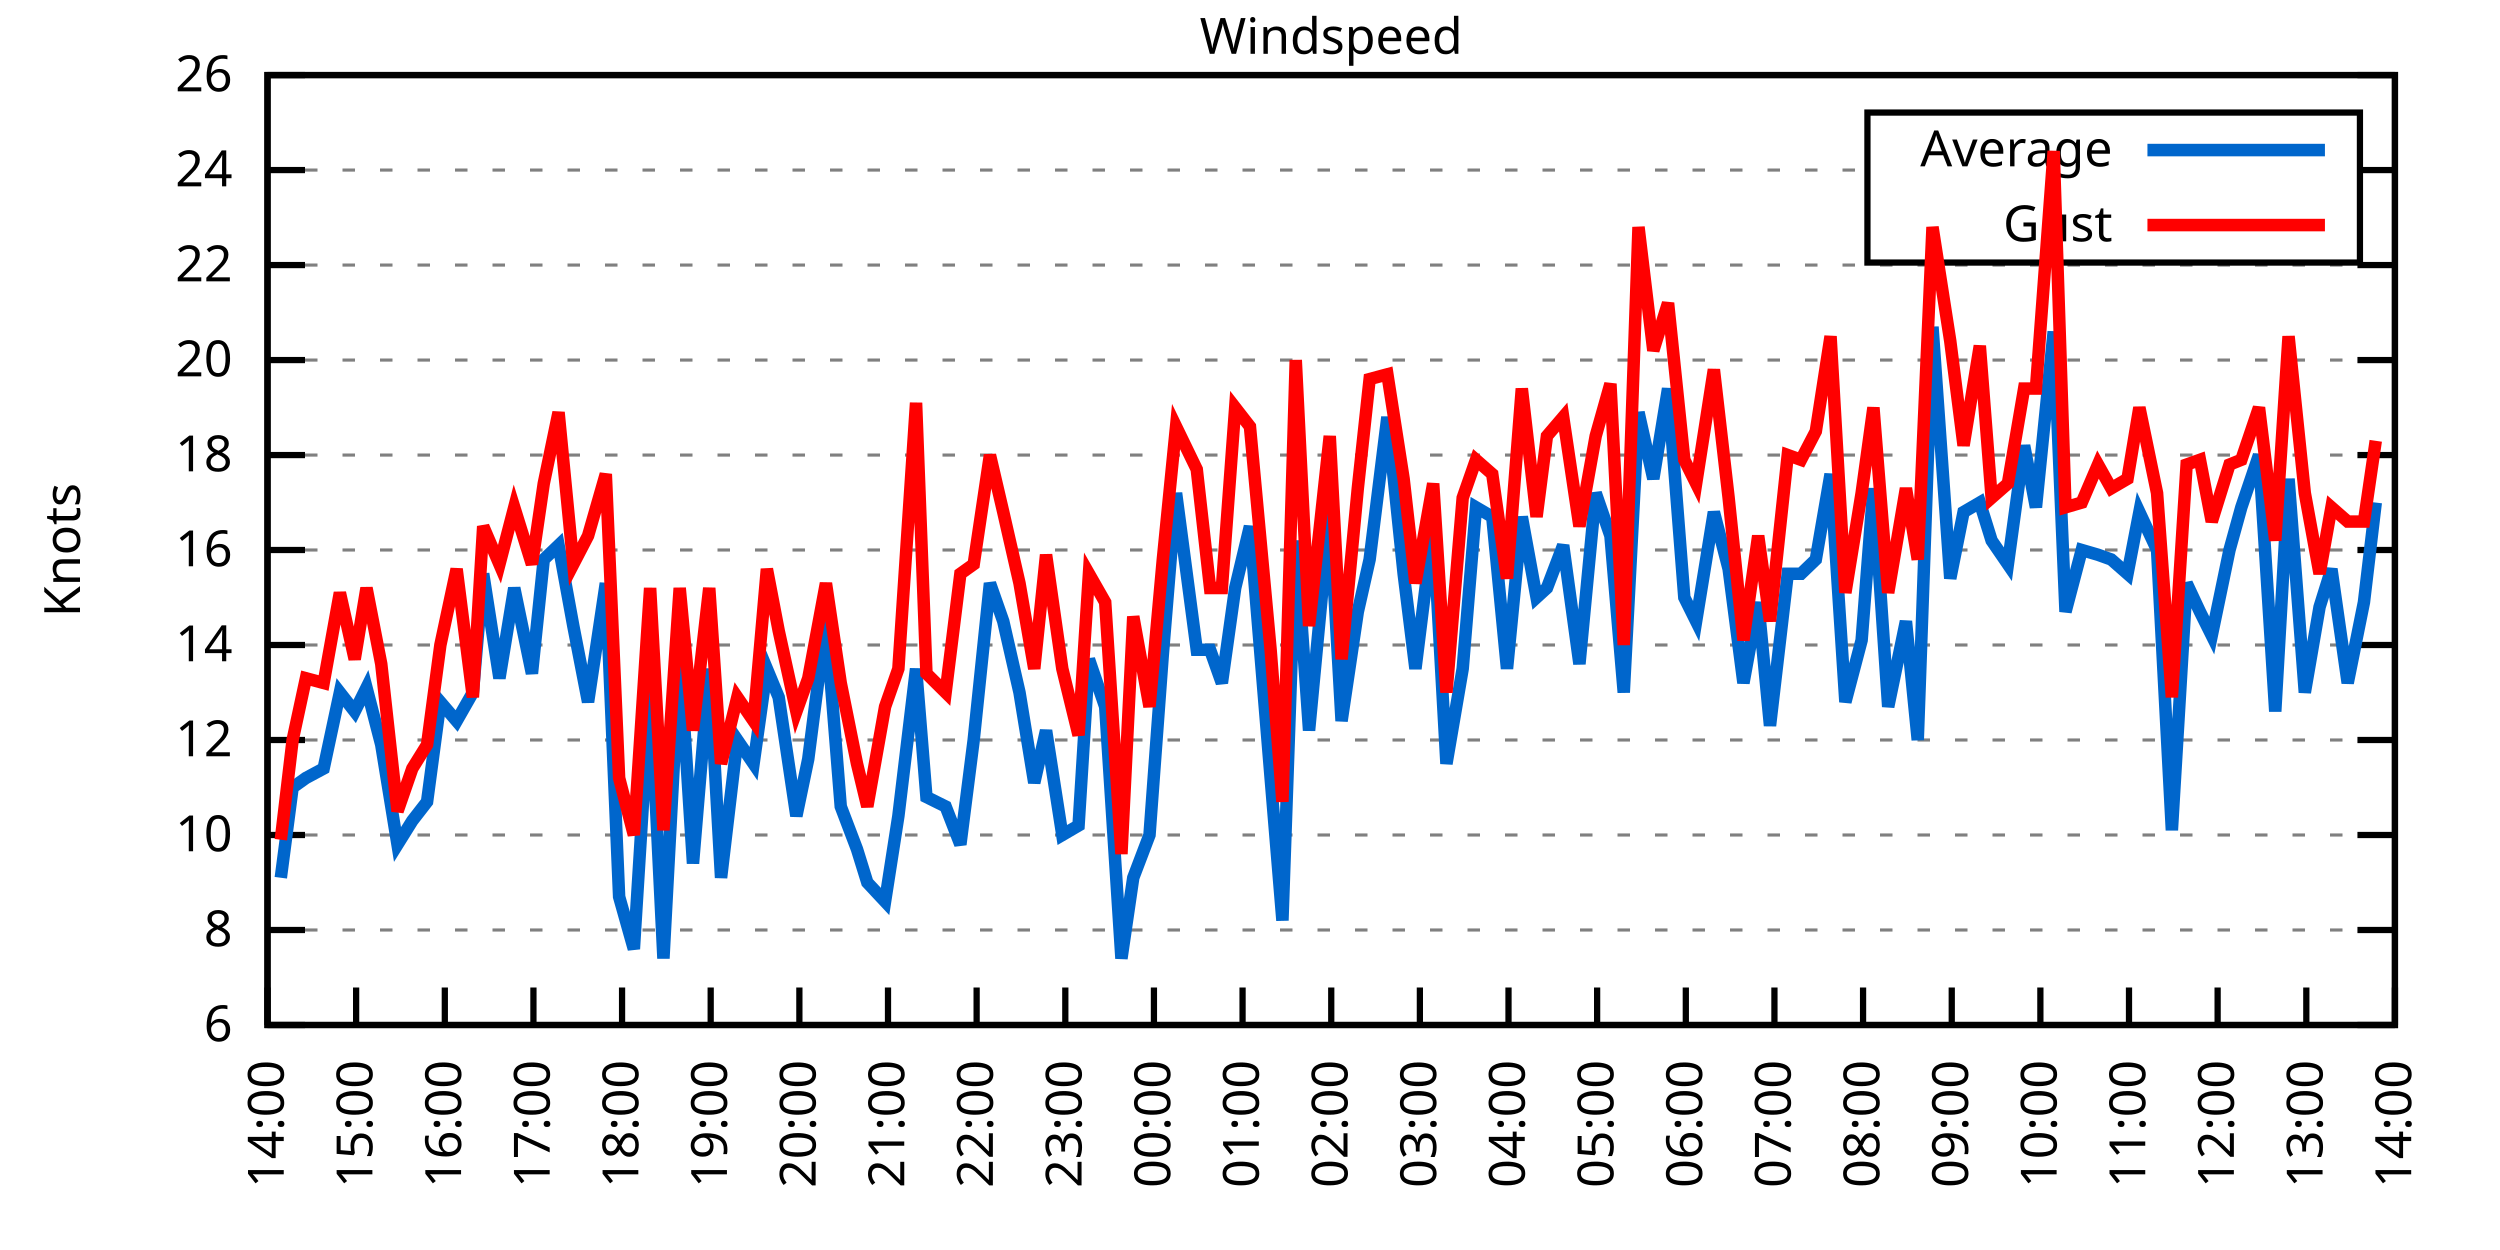
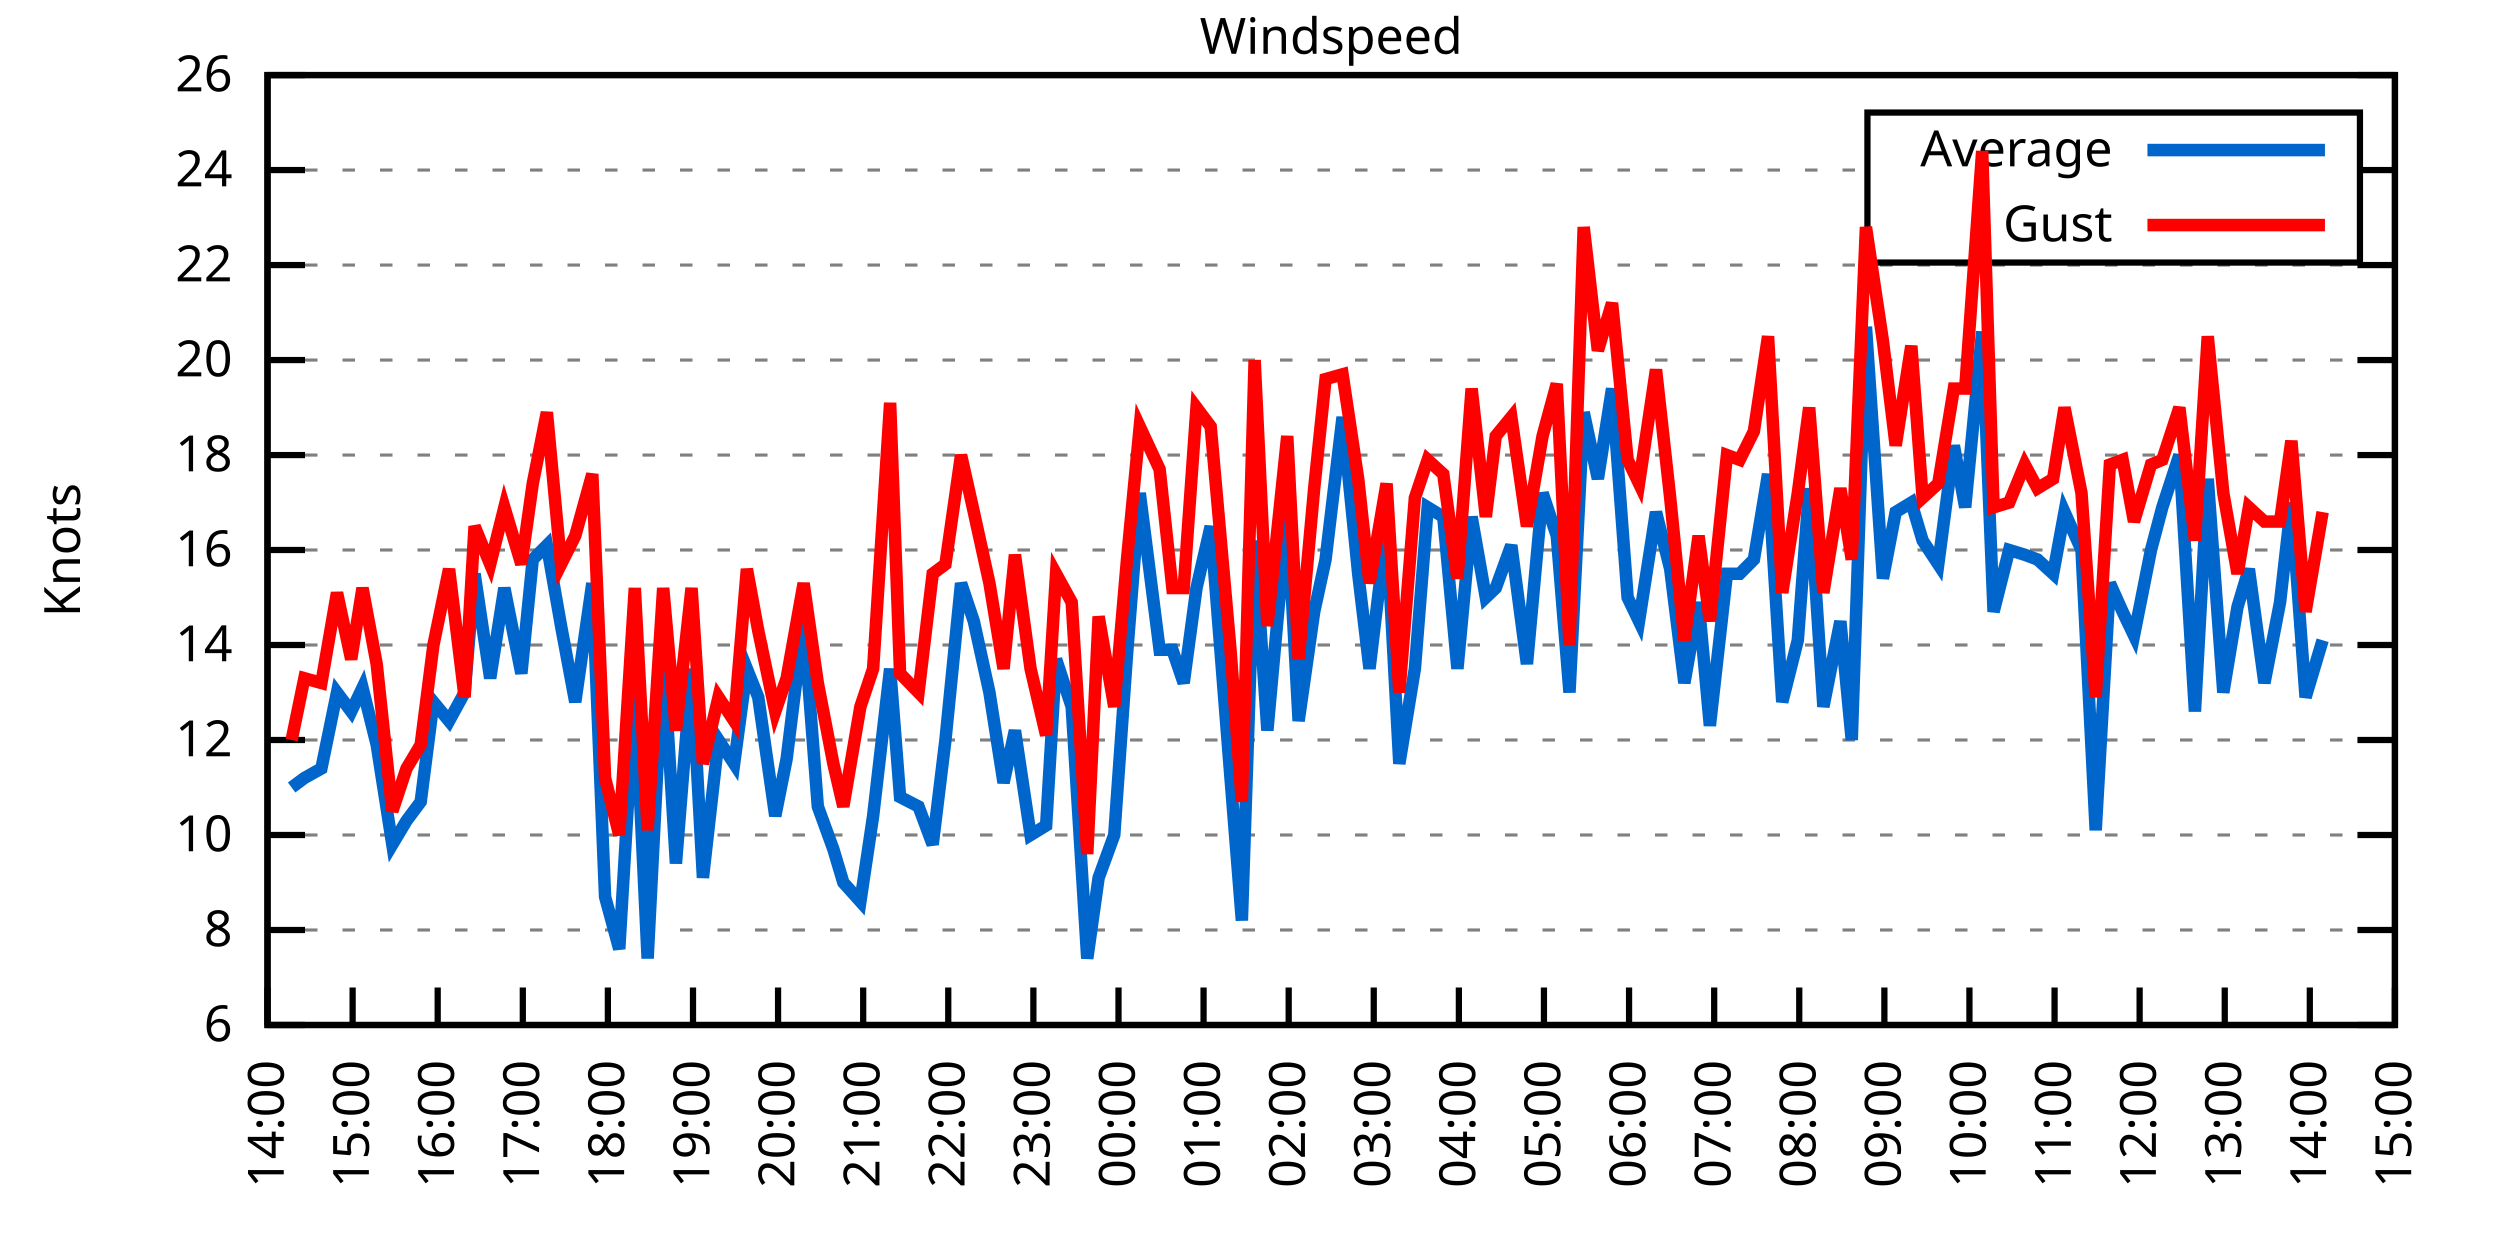
<svg xmlns="http://www.w3.org/2000/svg" xmlns:xlink="http://www.w3.org/1999/xlink" width="400" height="200" viewBox="0 0 400 200">
  <g id="gnuplot_canvas">
    <rect x="0" y="0" width="400" height="200" fill="none" />
    <defs>
      <circle id="gpDot" r="0.5" stroke-width="0.5" stroke="currentColor" />
      <path id="gpPt0" stroke-width="0.333" stroke="currentColor" d="M-1,0 h2 M0,-1 v2" />
      <path id="gpPt1" stroke-width="0.333" stroke="currentColor" d="M-1,-1 L1,1 M1,-1 L-1,1" />
      <path id="gpPt2" stroke-width="0.333" stroke="currentColor" d="M-1,0 L1,0 M0,-1 L0,1 M-1,-1 L1,1 M-1,1 L1,-1" />
      <rect id="gpPt3" stroke-width="0.333" stroke="currentColor" x="-1" y="-1" width="2" height="2" />
      <rect id="gpPt4" stroke-width="0.333" stroke="currentColor" fill="currentColor" x="-1" y="-1" width="2" height="2" />
      <circle id="gpPt5" stroke-width="0.333" stroke="currentColor" cx="0" cy="0" r="1" />
      <use xlink:href="#gpPt5" id="gpPt6" fill="currentColor" stroke="none" />
      <path id="gpPt7" stroke-width="0.333" stroke="currentColor" d="M0,-1.33 L-1.33,0.67 L1.33,0.67 z" />
      <use xlink:href="#gpPt7" id="gpPt8" fill="currentColor" stroke="none" />
      <use xlink:href="#gpPt7" id="gpPt9" stroke="currentColor" transform="rotate(180)" />
      <use xlink:href="#gpPt9" id="gpPt10" fill="currentColor" stroke="none" />
      <use xlink:href="#gpPt3" id="gpPt11" stroke="currentColor" transform="rotate(45)" />
      <use xlink:href="#gpPt11" id="gpPt12" fill="currentColor" stroke="none" />
      <path id="gpPt13" stroke-width="0.333" stroke="currentColor" d="M0,1.330 L1.265,0.411 L0.782,-1.067 L-0.782,-1.076 L-1.265,0.411 z" />
      <use xlink:href="#gpPt13" id="gpPt14" fill="currentColor" stroke="none" />
      <filter id="textbox" filterUnits="objectBoundingBox" x="0" y="0" height="1" width="1">
        <feFlood flood-color="white" flood-opacity="1" result="bgnd" />
        <feComposite in="SourceGraphic" in2="bgnd" operator="atop" />
      </filter>
      <filter id="greybox" filterUnits="objectBoundingBox" x="0" y="0" height="1" width="1">
        <feFlood flood-color="lightgrey" flood-opacity="1" result="grey" />
        <feComposite in="SourceGraphic" in2="grey" operator="atop" />
      </filter>
    </defs>
    <g fill="none" color="white" stroke="currentColor" stroke-width="1.00" stroke-linecap="butt" stroke-linejoin="miter">
</g>
    <g fill="none" color="black" stroke="currentColor" stroke-width="1.00" stroke-linecap="butt" stroke-linejoin="miter">
      <g stroke="none" shape-rendering="crispEdges">
        <polygon fill="rgb(255, 255, 255)" points="42.80,164.00 383.18,164.00 383.18,12.02 42.80,12.02 " />
      </g>
    </g>
    <g fill="none" color="black" stroke="currentColor" stroke-width="1.00" stroke-linecap="butt" stroke-linejoin="miter">
</g>
    <g fill="none" color="black" stroke="black" stroke-width="0.50" stroke-linecap="butt" stroke-linejoin="miter">
</g>
    <g fill="none" color="gray" stroke="currentColor" stroke-width="0.50" stroke-linecap="butt" stroke-linejoin="miter">
      <path stroke="gray" stroke-dasharray="2,4" class="gridline" d="M42.80,164.00 L383.19,164.00  " />
    </g>
    <g fill="none" color="gray" stroke="gray" stroke-width="1.00" stroke-linecap="butt" stroke-linejoin="miter">
</g>
    <g fill="none" color="black" stroke="currentColor" stroke-width="1.00" stroke-linecap="butt" stroke-linejoin="miter">
      <path stroke="black" d="M42.80,164.00 L48.80,164.00 M383.19,164.00 L377.19,164.00  " />
      <g transform="translate(37.20,166.60)" stroke="none" fill="black" font-family="Sans" font-size="8.00" text-anchor="end">
        <text>
          <tspan font-family="Sans"> 6</tspan>
        </text>
      </g>
    </g>
    <g fill="none" color="black" stroke="currentColor" stroke-width="1.00" stroke-linecap="butt" stroke-linejoin="miter">
</g>
    <g fill="none" color="black" stroke="black" stroke-width="0.50" stroke-linecap="butt" stroke-linejoin="miter">
</g>
    <g fill="none" color="gray" stroke="currentColor" stroke-width="0.50" stroke-linecap="butt" stroke-linejoin="miter">
      <path stroke="gray" stroke-dasharray="2,4" class="gridline" d="M42.80,148.80 L383.19,148.80  " />
    </g>
    <g fill="none" color="gray" stroke="gray" stroke-width="1.00" stroke-linecap="butt" stroke-linejoin="miter">
</g>
    <g fill="none" color="black" stroke="currentColor" stroke-width="1.00" stroke-linecap="butt" stroke-linejoin="miter">
      <path stroke="black" d="M42.80,148.80 L48.80,148.80 M383.19,148.80 L377.19,148.80  " />
      <g transform="translate(37.20,151.40)" stroke="none" fill="black" font-family="Sans" font-size="8.00" text-anchor="end">
        <text>
          <tspan font-family="Sans"> 8</tspan>
        </text>
      </g>
    </g>
    <g fill="none" color="black" stroke="currentColor" stroke-width="1.00" stroke-linecap="butt" stroke-linejoin="miter">
</g>
    <g fill="none" color="black" stroke="black" stroke-width="0.50" stroke-linecap="butt" stroke-linejoin="miter">
</g>
    <g fill="none" color="gray" stroke="currentColor" stroke-width="0.50" stroke-linecap="butt" stroke-linejoin="miter">
      <path stroke="gray" stroke-dasharray="2,4" class="gridline" d="M42.80,133.60 L383.19,133.60  " />
    </g>
    <g fill="none" color="gray" stroke="gray" stroke-width="1.00" stroke-linecap="butt" stroke-linejoin="miter">
</g>
    <g fill="none" color="black" stroke="currentColor" stroke-width="1.00" stroke-linecap="butt" stroke-linejoin="miter">
      <path stroke="black" d="M42.80,133.60 L48.80,133.60 M383.19,133.60 L377.19,133.60  " />
      <g transform="translate(37.20,136.20)" stroke="none" fill="black" font-family="Sans" font-size="8.00" text-anchor="end">
        <text>
          <tspan font-family="Sans"> 10</tspan>
        </text>
      </g>
    </g>
    <g fill="none" color="black" stroke="currentColor" stroke-width="1.00" stroke-linecap="butt" stroke-linejoin="miter">
</g>
    <g fill="none" color="black" stroke="black" stroke-width="0.50" stroke-linecap="butt" stroke-linejoin="miter">
</g>
    <g fill="none" color="gray" stroke="currentColor" stroke-width="0.50" stroke-linecap="butt" stroke-linejoin="miter">
      <path stroke="gray" stroke-dasharray="2,4" class="gridline" d="M42.80,118.40 L383.19,118.40  " />
    </g>
    <g fill="none" color="gray" stroke="gray" stroke-width="1.00" stroke-linecap="butt" stroke-linejoin="miter">
</g>
    <g fill="none" color="black" stroke="currentColor" stroke-width="1.00" stroke-linecap="butt" stroke-linejoin="miter">
      <path stroke="black" d="M42.80,118.40 L48.80,118.40 M383.19,118.40 L377.19,118.40  " />
      <g transform="translate(37.20,121.00)" stroke="none" fill="black" font-family="Sans" font-size="8.00" text-anchor="end">
        <text>
          <tspan font-family="Sans"> 12</tspan>
        </text>
      </g>
    </g>
    <g fill="none" color="black" stroke="currentColor" stroke-width="1.00" stroke-linecap="butt" stroke-linejoin="miter">
</g>
    <g fill="none" color="black" stroke="black" stroke-width="0.50" stroke-linecap="butt" stroke-linejoin="miter">
</g>
    <g fill="none" color="gray" stroke="currentColor" stroke-width="0.50" stroke-linecap="butt" stroke-linejoin="miter">
      <path stroke="gray" stroke-dasharray="2,4" class="gridline" d="M42.80,103.20 L383.19,103.20  " />
    </g>
    <g fill="none" color="gray" stroke="gray" stroke-width="1.00" stroke-linecap="butt" stroke-linejoin="miter">
</g>
    <g fill="none" color="black" stroke="currentColor" stroke-width="1.00" stroke-linecap="butt" stroke-linejoin="miter">
      <path stroke="black" d="M42.80,103.20 L48.80,103.20 M383.19,103.20 L377.19,103.20  " />
      <g transform="translate(37.20,105.80)" stroke="none" fill="black" font-family="Sans" font-size="8.00" text-anchor="end">
        <text>
          <tspan font-family="Sans"> 14</tspan>
        </text>
      </g>
    </g>
    <g fill="none" color="black" stroke="currentColor" stroke-width="1.00" stroke-linecap="butt" stroke-linejoin="miter">
</g>
    <g fill="none" color="black" stroke="black" stroke-width="0.50" stroke-linecap="butt" stroke-linejoin="miter">
</g>
    <g fill="none" color="gray" stroke="currentColor" stroke-width="0.50" stroke-linecap="butt" stroke-linejoin="miter">
      <path stroke="gray" stroke-dasharray="2,4" class="gridline" d="M42.80,88.00 L383.19,88.00  " />
    </g>
    <g fill="none" color="gray" stroke="gray" stroke-width="1.00" stroke-linecap="butt" stroke-linejoin="miter">
</g>
    <g fill="none" color="black" stroke="currentColor" stroke-width="1.00" stroke-linecap="butt" stroke-linejoin="miter">
      <path stroke="black" d="M42.80,88.00 L48.80,88.00 M383.19,88.00 L377.19,88.00  " />
      <g transform="translate(37.20,90.60)" stroke="none" fill="black" font-family="Sans" font-size="8.00" text-anchor="end">
        <text>
          <tspan font-family="Sans"> 16</tspan>
        </text>
      </g>
    </g>
    <g fill="none" color="black" stroke="currentColor" stroke-width="1.00" stroke-linecap="butt" stroke-linejoin="miter">
</g>
    <g fill="none" color="black" stroke="black" stroke-width="0.50" stroke-linecap="butt" stroke-linejoin="miter">
</g>
    <g fill="none" color="gray" stroke="currentColor" stroke-width="0.50" stroke-linecap="butt" stroke-linejoin="miter">
      <path stroke="gray" stroke-dasharray="2,4" class="gridline" d="M42.80,72.81 L383.19,72.81  " />
    </g>
    <g fill="none" color="gray" stroke="gray" stroke-width="1.00" stroke-linecap="butt" stroke-linejoin="miter">
</g>
    <g fill="none" color="black" stroke="currentColor" stroke-width="1.00" stroke-linecap="butt" stroke-linejoin="miter">
      <path stroke="black" d="M42.80,72.81 L48.80,72.81 M383.19,72.81 L377.19,72.81  " />
      <g transform="translate(37.20,75.41)" stroke="none" fill="black" font-family="Sans" font-size="8.00" text-anchor="end">
        <text>
          <tspan font-family="Sans"> 18</tspan>
        </text>
      </g>
    </g>
    <g fill="none" color="black" stroke="currentColor" stroke-width="1.00" stroke-linecap="butt" stroke-linejoin="miter">
</g>
    <g fill="none" color="black" stroke="black" stroke-width="0.50" stroke-linecap="butt" stroke-linejoin="miter">
</g>
    <g fill="none" color="gray" stroke="currentColor" stroke-width="0.50" stroke-linecap="butt" stroke-linejoin="miter">
      <path stroke="gray" stroke-dasharray="2,4" class="gridline" d="M42.80,57.61 L383.19,57.61  " />
    </g>
    <g fill="none" color="gray" stroke="gray" stroke-width="1.00" stroke-linecap="butt" stroke-linejoin="miter">
</g>
    <g fill="none" color="black" stroke="currentColor" stroke-width="1.00" stroke-linecap="butt" stroke-linejoin="miter">
      <path stroke="black" d="M42.80,57.61 L48.80,57.61 M383.19,57.61 L377.19,57.61  " />
      <g transform="translate(37.20,60.21)" stroke="none" fill="black" font-family="Sans" font-size="8.00" text-anchor="end">
        <text>
          <tspan font-family="Sans"> 20</tspan>
        </text>
      </g>
    </g>
    <g fill="none" color="black" stroke="currentColor" stroke-width="1.00" stroke-linecap="butt" stroke-linejoin="miter">
</g>
    <g fill="none" color="black" stroke="black" stroke-width="0.50" stroke-linecap="butt" stroke-linejoin="miter">
</g>
    <g fill="none" color="gray" stroke="currentColor" stroke-width="0.50" stroke-linecap="butt" stroke-linejoin="miter">
      <path stroke="gray" stroke-dasharray="2,4" class="gridline" d="M42.80,42.41 L383.19,42.41  " />
    </g>
    <g fill="none" color="gray" stroke="gray" stroke-width="1.00" stroke-linecap="butt" stroke-linejoin="miter">
</g>
    <g fill="none" color="black" stroke="currentColor" stroke-width="1.00" stroke-linecap="butt" stroke-linejoin="miter">
      <path stroke="black" d="M42.80,42.41 L48.80,42.41 M383.19,42.41 L377.19,42.41  " />
      <g transform="translate(37.20,45.01)" stroke="none" fill="black" font-family="Sans" font-size="8.00" text-anchor="end">
        <text>
          <tspan font-family="Sans"> 22</tspan>
        </text>
      </g>
    </g>
    <g fill="none" color="black" stroke="currentColor" stroke-width="1.00" stroke-linecap="butt" stroke-linejoin="miter">
</g>
    <g fill="none" color="black" stroke="black" stroke-width="0.50" stroke-linecap="butt" stroke-linejoin="miter">
</g>
    <g fill="none" color="gray" stroke="currentColor" stroke-width="0.50" stroke-linecap="butt" stroke-linejoin="miter">
      <path stroke="gray" stroke-dasharray="2,4" class="gridline" d="M42.80,27.21 L298.79,27.21 M377.59,27.21 L383.19,27.21  " />
    </g>
    <g fill="none" color="gray" stroke="gray" stroke-width="1.00" stroke-linecap="butt" stroke-linejoin="miter">
</g>
    <g fill="none" color="black" stroke="currentColor" stroke-width="1.00" stroke-linecap="butt" stroke-linejoin="miter">
      <path stroke="black" d="M42.80,27.21 L48.80,27.21 M383.19,27.21 L377.19,27.21  " />
      <g transform="translate(37.20,29.81)" stroke="none" fill="black" font-family="Sans" font-size="8.00" text-anchor="end">
        <text>
          <tspan font-family="Sans"> 24</tspan>
        </text>
      </g>
    </g>
    <g fill="none" color="black" stroke="currentColor" stroke-width="1.00" stroke-linecap="butt" stroke-linejoin="miter">
</g>
    <g fill="none" color="black" stroke="black" stroke-width="0.50" stroke-linecap="butt" stroke-linejoin="miter">
</g>
    <g fill="none" color="gray" stroke="currentColor" stroke-width="0.50" stroke-linecap="butt" stroke-linejoin="miter">
      <path stroke="gray" stroke-dasharray="2,4" class="gridline" d="M42.80,12.01 L383.19,12.01  " />
    </g>
    <g fill="none" color="gray" stroke="gray" stroke-width="1.00" stroke-linecap="butt" stroke-linejoin="miter">
</g>
    <g fill="none" color="black" stroke="currentColor" stroke-width="1.00" stroke-linecap="butt" stroke-linejoin="miter">
      <path stroke="black" d="M42.80,12.01 L48.80,12.01 M383.19,12.01 L377.19,12.01  " />
      <g transform="translate(37.20,14.61)" stroke="none" fill="black" font-family="Sans" font-size="8.00" text-anchor="end">
        <text>
          <tspan font-family="Sans"> 26</tspan>
        </text>
      </g>
    </g>
    <g fill="none" color="black" stroke="currentColor" stroke-width="1.00" stroke-linecap="butt" stroke-linejoin="miter">
      <path stroke="black" d="M42.80,164.00 L42.80,158.00  " />
      <g transform="translate(45.40,169.60) rotate(270.00)" stroke="none" fill="black" font-family="Sans" font-size="8.00" text-anchor="end">
        <text>
          <tspan font-family="Sans">14:00</tspan>
        </text>
      </g>
    </g>
    <g fill="none" color="black" stroke="currentColor" stroke-width="1.00" stroke-linecap="butt" stroke-linejoin="miter">
-       <path stroke="black" d="M56.98,164.00 L56.98,158.00  " />
-       <g transform="translate(59.58,169.60) rotate(270.00)" stroke="none" fill="black" font-family="Sans" font-size="8.00" text-anchor="end">
+       <path stroke="black" d="M56.42,164.00 L56.42,158.00  " />
+       <g transform="translate(59.02,169.60) rotate(270.00)" stroke="none" fill="black" font-family="Sans" font-size="8.00" text-anchor="end">
        <text>
          <tspan font-family="Sans">15:00</tspan>
        </text>
      </g>
    </g>
    <g fill="none" color="black" stroke="currentColor" stroke-width="1.00" stroke-linecap="butt" stroke-linejoin="miter">
-       <path stroke="black" d="M71.17,164.00 L71.17,158.00  " />
-       <g transform="translate(73.77,169.60) rotate(270.00)" stroke="none" fill="black" font-family="Sans" font-size="8.00" text-anchor="end">
+       <path stroke="black" d="M70.03,164.00 L70.03,158.00  " />
+       <g transform="translate(72.63,169.60) rotate(270.00)" stroke="none" fill="black" font-family="Sans" font-size="8.00" text-anchor="end">
        <text>
          <tspan font-family="Sans">16:00</tspan>
        </text>
      </g>
    </g>
    <g fill="none" color="black" stroke="currentColor" stroke-width="1.00" stroke-linecap="butt" stroke-linejoin="miter">
-       <path stroke="black" d="M85.35,164.00 L85.35,158.00  " />
-       <g transform="translate(87.95,169.60) rotate(270.00)" stroke="none" fill="black" font-family="Sans" font-size="8.00" text-anchor="end">
+       <path stroke="black" d="M83.65,164.00 L83.65,158.00  " />
+       <g transform="translate(86.25,169.60) rotate(270.00)" stroke="none" fill="black" font-family="Sans" font-size="8.00" text-anchor="end">
        <text>
          <tspan font-family="Sans">17:00</tspan>
        </text>
      </g>
    </g>
    <g fill="none" color="black" stroke="currentColor" stroke-width="1.00" stroke-linecap="butt" stroke-linejoin="miter">
-       <path stroke="black" d="M99.53,164.00 L99.53,158.00  " />
-       <g transform="translate(102.13,169.60) rotate(270.00)" stroke="none" fill="black" font-family="Sans" font-size="8.00" text-anchor="end">
+       <path stroke="black" d="M97.26,164.00 L97.26,158.00  " />
+       <g transform="translate(99.86,169.60) rotate(270.00)" stroke="none" fill="black" font-family="Sans" font-size="8.00" text-anchor="end">
        <text>
          <tspan font-family="Sans">18:00</tspan>
        </text>
      </g>
    </g>
    <g fill="none" color="black" stroke="currentColor" stroke-width="1.00" stroke-linecap="butt" stroke-linejoin="miter">
-       <path stroke="black" d="M113.71,164.00 L113.71,158.00  " />
-       <g transform="translate(116.31,169.60) rotate(270.00)" stroke="none" fill="black" font-family="Sans" font-size="8.00" text-anchor="end">
+       <path stroke="black" d="M110.88,164.00 L110.88,158.00  " />
+       <g transform="translate(113.48,169.60) rotate(270.00)" stroke="none" fill="black" font-family="Sans" font-size="8.00" text-anchor="end">
        <text>
          <tspan font-family="Sans">19:00</tspan>
        </text>
      </g>
    </g>
    <g fill="none" color="black" stroke="currentColor" stroke-width="1.00" stroke-linecap="butt" stroke-linejoin="miter">
-       <path stroke="black" d="M127.90,164.00 L127.90,158.00  " />
-       <g transform="translate(130.50,169.60) rotate(270.00)" stroke="none" fill="black" font-family="Sans" font-size="8.00" text-anchor="end">
+       <path stroke="black" d="M124.49,164.00 L124.49,158.00  " />
+       <g transform="translate(127.09,169.60) rotate(270.00)" stroke="none" fill="black" font-family="Sans" font-size="8.00" text-anchor="end">
        <text>
          <tspan font-family="Sans">20:00</tspan>
        </text>
      </g>
    </g>
    <g fill="none" color="black" stroke="currentColor" stroke-width="1.00" stroke-linecap="butt" stroke-linejoin="miter">
-       <path stroke="black" d="M142.08,164.00 L142.08,158.00  " />
-       <g transform="translate(144.68,169.60) rotate(270.00)" stroke="none" fill="black" font-family="Sans" font-size="8.00" text-anchor="end">
+       <path stroke="black" d="M138.11,164.00 L138.11,158.00  " />
+       <g transform="translate(140.71,169.60) rotate(270.00)" stroke="none" fill="black" font-family="Sans" font-size="8.00" text-anchor="end">
        <text>
          <tspan font-family="Sans">21:00</tspan>
        </text>
      </g>
    </g>
    <g fill="none" color="black" stroke="currentColor" stroke-width="1.00" stroke-linecap="butt" stroke-linejoin="miter">
-       <path stroke="black" d="M156.26,164.00 L156.26,158.00  " />
-       <g transform="translate(158.86,169.60) rotate(270.00)" stroke="none" fill="black" font-family="Sans" font-size="8.00" text-anchor="end">
+       <path stroke="black" d="M151.72,164.00 L151.72,158.00  " />
+       <g transform="translate(154.32,169.60) rotate(270.00)" stroke="none" fill="black" font-family="Sans" font-size="8.00" text-anchor="end">
        <text>
          <tspan font-family="Sans">22:00</tspan>
        </text>
      </g>
    </g>
    <g fill="none" color="black" stroke="currentColor" stroke-width="1.00" stroke-linecap="butt" stroke-linejoin="miter">
-       <path stroke="black" d="M170.45,164.00 L170.45,158.00  " />
-       <g transform="translate(173.05,169.60) rotate(270.00)" stroke="none" fill="black" font-family="Sans" font-size="8.00" text-anchor="end">
+       <path stroke="black" d="M165.34,164.00 L165.34,158.00  " />
+       <g transform="translate(167.94,169.60) rotate(270.00)" stroke="none" fill="black" font-family="Sans" font-size="8.00" text-anchor="end">
        <text>
          <tspan font-family="Sans">23:00</tspan>
        </text>
      </g>
    </g>
    <g fill="none" color="black" stroke="currentColor" stroke-width="1.00" stroke-linecap="butt" stroke-linejoin="miter">
-       <path stroke="black" d="M184.63,164.00 L184.63,158.00  " />
-       <g transform="translate(187.23,169.60) rotate(270.00)" stroke="none" fill="black" font-family="Sans" font-size="8.00" text-anchor="end">
+       <path stroke="black" d="M178.96,164.00 L178.96,158.00  " />
+       <g transform="translate(181.56,169.60) rotate(270.00)" stroke="none" fill="black" font-family="Sans" font-size="8.00" text-anchor="end">
        <text>
          <tspan font-family="Sans">00:00</tspan>
        </text>
      </g>
    </g>
    <g fill="none" color="black" stroke="currentColor" stroke-width="1.00" stroke-linecap="butt" stroke-linejoin="miter">
-       <path stroke="black" d="M198.81,164.00 L198.81,158.00  " />
-       <g transform="translate(201.41,169.60) rotate(270.00)" stroke="none" fill="black" font-family="Sans" font-size="8.00" text-anchor="end">
+       <path stroke="black" d="M192.57,164.00 L192.57,158.00  " />
+       <g transform="translate(195.17,169.60) rotate(270.00)" stroke="none" fill="black" font-family="Sans" font-size="8.00" text-anchor="end">
        <text>
          <tspan font-family="Sans">01:00</tspan>
        </text>
      </g>
    </g>
    <g fill="none" color="black" stroke="currentColor" stroke-width="1.00" stroke-linecap="butt" stroke-linejoin="miter">
-       <path stroke="black" d="M213.00,164.00 L213.00,158.00  " />
-       <g transform="translate(215.60,169.60) rotate(270.00)" stroke="none" fill="black" font-family="Sans" font-size="8.00" text-anchor="end">
+       <path stroke="black" d="M206.19,164.00 L206.19,158.00  " />
+       <g transform="translate(208.79,169.60) rotate(270.00)" stroke="none" fill="black" font-family="Sans" font-size="8.00" text-anchor="end">
        <text>
          <tspan font-family="Sans">02:00</tspan>
        </text>
      </g>
    </g>
    <g fill="none" color="black" stroke="currentColor" stroke-width="1.00" stroke-linecap="butt" stroke-linejoin="miter">
-       <path stroke="black" d="M227.18,164.00 L227.18,158.00  " />
-       <g transform="translate(229.78,169.60) rotate(270.00)" stroke="none" fill="black" font-family="Sans" font-size="8.00" text-anchor="end">
+       <path stroke="black" d="M219.80,164.00 L219.80,158.00  " />
+       <g transform="translate(222.40,169.60) rotate(270.00)" stroke="none" fill="black" font-family="Sans" font-size="8.00" text-anchor="end">
        <text>
          <tspan font-family="Sans">03:00</tspan>
        </text>
      </g>
    </g>
    <g fill="none" color="black" stroke="currentColor" stroke-width="1.00" stroke-linecap="butt" stroke-linejoin="miter">
-       <path stroke="black" d="M241.36,164.00 L241.36,158.00  " />
-       <g transform="translate(243.96,169.60) rotate(270.00)" stroke="none" fill="black" font-family="Sans" font-size="8.00" text-anchor="end">
+       <path stroke="black" d="M233.42,164.00 L233.42,158.00  " />
+       <g transform="translate(236.02,169.60) rotate(270.00)" stroke="none" fill="black" font-family="Sans" font-size="8.00" text-anchor="end">
        <text>
          <tspan font-family="Sans">04:00</tspan>
        </text>
      </g>
    </g>
    <g fill="none" color="black" stroke="currentColor" stroke-width="1.00" stroke-linecap="butt" stroke-linejoin="miter">
-       <path stroke="black" d="M255.54,164.00 L255.54,158.00  " />
-       <g transform="translate(258.14,169.60) rotate(270.00)" stroke="none" fill="black" font-family="Sans" font-size="8.00" text-anchor="end">
+       <path stroke="black" d="M247.03,164.00 L247.03,158.00  " />
+       <g transform="translate(249.63,169.60) rotate(270.00)" stroke="none" fill="black" font-family="Sans" font-size="8.00" text-anchor="end">
        <text>
          <tspan font-family="Sans">05:00</tspan>
        </text>
      </g>
    </g>
    <g fill="none" color="black" stroke="currentColor" stroke-width="1.00" stroke-linecap="butt" stroke-linejoin="miter">
-       <path stroke="black" d="M269.73,164.00 L269.73,158.00  " />
-       <g transform="translate(272.33,169.60) rotate(270.00)" stroke="none" fill="black" font-family="Sans" font-size="8.00" text-anchor="end">
+       <path stroke="black" d="M260.65,164.00 L260.65,158.00  " />
+       <g transform="translate(263.25,169.60) rotate(270.00)" stroke="none" fill="black" font-family="Sans" font-size="8.00" text-anchor="end">
        <text>
          <tspan font-family="Sans">06:00</tspan>
        </text>
      </g>
    </g>
    <g fill="none" color="black" stroke="currentColor" stroke-width="1.00" stroke-linecap="butt" stroke-linejoin="miter">
-       <path stroke="black" d="M283.91,164.00 L283.91,158.00  " />
-       <g transform="translate(286.51,169.60) rotate(270.00)" stroke="none" fill="black" font-family="Sans" font-size="8.00" text-anchor="end">
+       <path stroke="black" d="M274.27,164.00 L274.27,158.00  " />
+       <g transform="translate(276.87,169.60) rotate(270.00)" stroke="none" fill="black" font-family="Sans" font-size="8.00" text-anchor="end">
        <text>
          <tspan font-family="Sans">07:00</tspan>
        </text>
      </g>
    </g>
    <g fill="none" color="black" stroke="currentColor" stroke-width="1.00" stroke-linecap="butt" stroke-linejoin="miter">
-       <path stroke="black" d="M298.09,164.00 L298.09,158.00  " />
-       <g transform="translate(300.69,169.60) rotate(270.00)" stroke="none" fill="black" font-family="Sans" font-size="8.00" text-anchor="end">
+       <path stroke="black" d="M287.88,164.00 L287.88,158.00  " />
+       <g transform="translate(290.48,169.60) rotate(270.00)" stroke="none" fill="black" font-family="Sans" font-size="8.00" text-anchor="end">
        <text>
          <tspan font-family="Sans">08:00</tspan>
        </text>
      </g>
    </g>
    <g fill="none" color="black" stroke="currentColor" stroke-width="1.00" stroke-linecap="butt" stroke-linejoin="miter">
-       <path stroke="black" d="M312.28,164.00 L312.28,158.00  " />
-       <g transform="translate(314.88,169.60) rotate(270.00)" stroke="none" fill="black" font-family="Sans" font-size="8.00" text-anchor="end">
+       <path stroke="black" d="M301.50,164.00 L301.50,158.00  " />
+       <g transform="translate(304.10,169.60) rotate(270.00)" stroke="none" fill="black" font-family="Sans" font-size="8.00" text-anchor="end">
        <text>
          <tspan font-family="Sans">09:00</tspan>
        </text>
      </g>
    </g>
    <g fill="none" color="black" stroke="currentColor" stroke-width="1.00" stroke-linecap="butt" stroke-linejoin="miter">
-       <path stroke="black" d="M326.46,164.00 L326.46,158.00  " />
-       <g transform="translate(329.06,169.60) rotate(270.00)" stroke="none" fill="black" font-family="Sans" font-size="8.00" text-anchor="end">
+       <path stroke="black" d="M315.11,164.00 L315.11,158.00  " />
+       <g transform="translate(317.71,169.60) rotate(270.00)" stroke="none" fill="black" font-family="Sans" font-size="8.00" text-anchor="end">
        <text>
          <tspan font-family="Sans">10:00</tspan>
        </text>
      </g>
    </g>
    <g fill="none" color="black" stroke="currentColor" stroke-width="1.00" stroke-linecap="butt" stroke-linejoin="miter">
-       <path stroke="black" d="M340.64,164.00 L340.64,158.00  " />
-       <g transform="translate(343.24,169.60) rotate(270.00)" stroke="none" fill="black" font-family="Sans" font-size="8.00" text-anchor="end">
+       <path stroke="black" d="M328.73,164.00 L328.73,158.00  " />
+       <g transform="translate(331.33,169.60) rotate(270.00)" stroke="none" fill="black" font-family="Sans" font-size="8.00" text-anchor="end">
        <text>
          <tspan font-family="Sans">11:00</tspan>
        </text>
      </g>
    </g>
    <g fill="none" color="black" stroke="currentColor" stroke-width="1.00" stroke-linecap="butt" stroke-linejoin="miter">
-       <path stroke="black" d="M354.82,164.00 L354.82,158.00  " />
-       <g transform="translate(357.42,169.60) rotate(270.00)" stroke="none" fill="black" font-family="Sans" font-size="8.00" text-anchor="end">
+       <path stroke="black" d="M342.34,164.00 L342.34,158.00  " />
+       <g transform="translate(344.94,169.60) rotate(270.00)" stroke="none" fill="black" font-family="Sans" font-size="8.00" text-anchor="end">
        <text>
          <tspan font-family="Sans">12:00</tspan>
        </text>
      </g>
    </g>
    <g fill="none" color="black" stroke="currentColor" stroke-width="1.00" stroke-linecap="butt" stroke-linejoin="miter">
-       <path stroke="black" d="M369.01,164.00 L369.01,158.00  " />
-       <g transform="translate(371.61,169.60) rotate(270.00)" stroke="none" fill="black" font-family="Sans" font-size="8.00" text-anchor="end">
+       <path stroke="black" d="M355.96,164.00 L355.96,158.00  " />
+       <g transform="translate(358.56,169.60) rotate(270.00)" stroke="none" fill="black" font-family="Sans" font-size="8.00" text-anchor="end">
        <text>
          <tspan font-family="Sans">13:00</tspan>
+         </text>
+       </g>
+     </g>
+     <g fill="none" color="black" stroke="currentColor" stroke-width="1.00" stroke-linecap="butt" stroke-linejoin="miter">
+       <path stroke="black" d="M369.57,164.00 L369.57,158.00  " />
+       <g transform="translate(372.17,169.60) rotate(270.00)" stroke="none" fill="black" font-family="Sans" font-size="8.00" text-anchor="end">
+         <text>
+           <tspan font-family="Sans">14:00</tspan>
        </text>
      </g>
    </g>
    <g fill="none" color="black" stroke="currentColor" stroke-width="1.00" stroke-linecap="butt" stroke-linejoin="miter">
      <path stroke="black" d="M383.19,164.00 L383.19,158.00  " />
      <g transform="translate(385.79,169.60) rotate(270.00)" stroke="none" fill="black" font-family="Sans" font-size="8.00" text-anchor="end">
        <text>
-           <tspan font-family="Sans">14:00</tspan>
+           <tspan font-family="Sans">15:00</tspan>
        </text>
      </g>
    </g>
    <g fill="none" color="black" stroke="currentColor" stroke-width="1.00" stroke-linecap="butt" stroke-linejoin="miter">
</g>
    <g fill="none" color="black" stroke="currentColor" stroke-width="1.00" stroke-linecap="butt" stroke-linejoin="miter">
      <path stroke="black" d="M42.80,12.01 L42.80,164.00 L383.19,164.00 L383.19,12.01 L42.80,12.01 Z  " />
    </g>
    <g fill="none" color="black" stroke="currentColor" stroke-width="1.00" stroke-linecap="butt" stroke-linejoin="miter">
</g>
    <g fill="none" color="black" stroke="currentColor" stroke-width="1.00" stroke-linecap="butt" stroke-linejoin="miter">
      <path stroke="black" d="M298.79,42.01 L298.79,18.01 L377.59,18.01 L377.59,42.01 L298.79,42.01 Z  " />
    </g>
    <g id="Windspeed_plot_1">
      <g fill="none" color="white" stroke="black" stroke-width="2.00" stroke-linecap="butt" stroke-linejoin="miter">
</g>
      <g fill="none" color="black" stroke="currentColor" stroke-width="2.00" stroke-linecap="butt" stroke-linejoin="miter">
        <g transform="translate(337.99,26.61)" stroke="none" fill="black" font-family="Sans" font-size="8.00" text-anchor="end">
          <text>
            <tspan font-family="Sans">Average</tspan>
          </text>
        </g>
      </g>
      <g fill="none" color="black" stroke="currentColor" stroke-width="2.00" stroke-linecap="butt" stroke-linejoin="miter">
-         <path stroke="rgb(  0, 102, 204)" d="M343.59,24.01 L371.99,24.01 M44.93,140.44 L46.82,126.00 L48.95,124.48 L51.78,122.96 L54.38,110.80 L56.75,113.84   L58.64,110.04 L61.00,119.16 L63.60,135.12 L65.97,131.32 L68.33,128.28 L70.46,112.32 L73.06,115.36 L75.66,110.80   L77.31,91.80 L79.91,108.52 L82.28,94.08 L85.11,107.76 L87.00,89.52 L89.37,87.25 L91.73,100.16 L94.09,112.32   L96.93,93.32 L99.06,143.48 L101.42,151.84 L104.02,110.04 L106.15,153.36 L108.75,104.72 L110.88,138.16 L113.48,107.00   L115.37,140.44 L117.97,118.40 L120.57,122.20 L122.70,107.00 L124.59,111.56 L127.42,130.56 L129.32,121.44 L132.15,99.40   L134.52,129.04 L137.12,135.88 L138.77,141.20 L141.61,144.24 L143.74,130.56 L146.57,107.00 L148.23,127.52 L151.30,129.04   L153.66,135.12 L155.79,118.40 L158.39,93.32 L160.52,99.40 L163.12,110.80 L165.48,125.24 L167.37,116.88 L169.97,133.60   L172.57,132.08 L174.23,105.48 L176.83,113.08 L179.43,153.36 L181.32,140.44 L183.92,133.60 L186.05,104.72 L188.17,78.89   L191.48,103.96 L193.61,103.96 L195.50,109.28 L197.63,94.08 L199.99,84.21 L203.30,124.48 L205.19,147.28 L207.32,86.49   L209.45,116.88 L212.76,81.93 L214.65,115.36 L217.25,97.88 L219.14,89.52 L221.98,66.73 L224.58,91.80 L226.47,107.00   L229.31,84.21 L231.43,122.20 L234.03,107.00 L236.16,81.17 L238.76,82.69 L241.12,107.00 L243.49,82.69 L245.85,95.60   L247.51,94.08 L250.11,87.25 L252.71,106.24 L255.31,78.89 L257.67,85.73 L259.80,110.80 L262.16,65.97 L264.53,76.61   L266.89,62.17 L269.49,95.60 L271.38,99.40 L274.22,81.93 L276.58,91.04 L278.95,109.28 L281.31,96.36 L283.20,116.12   L286.04,91.80 L288.16,91.80 L290.53,89.52 L292.89,75.85 L295.26,112.32 L297.86,102.44 L299.75,78.13 L302.11,113.08   L304.95,99.40 L306.84,118.40 L309.20,52.29 L312.04,92.56 L314.17,81.93 L316.77,80.41 L318.66,86.49 L321.26,90.28   L323.86,71.29 L325.75,81.17 L328.59,53.05 L330.48,97.88 L333.08,88.00 L335.68,88.76 L337.80,89.52 L340.40,91.80   L342.30,81.93 L345.13,88.00 L347.50,132.84 L349.86,93.32 L351.99,97.88 L353.88,101.68 L356.72,88.00 L358.61,81.17   L361.44,72.81 L364.04,113.84 L366.17,76.61 L368.77,110.80 L371.13,97.12 L373.03,91.04 L375.63,109.28 L378.23,96.36   L380.12,80.41  " />
+         <path stroke="rgb(  0, 102, 204)" d="M343.59,24.01 L371.99,24.01 M46.66,126.00 L48.70,124.48 L51.42,122.96 L53.92,110.80 L56.19,113.84 L58.00,110.04   L60.27,119.16 L62.77,135.12 L65.04,131.32 L67.31,128.28 L69.35,112.32 L71.85,115.36 L74.34,110.80 L75.93,91.80   L78.43,108.52 L80.70,94.08 L83.42,107.76 L85.24,89.52 L87.50,87.25 L89.77,100.16 L92.04,112.32 L94.77,93.32   L96.81,143.48 L99.08,151.84 L101.57,110.04 L103.62,153.36 L106.11,104.72 L108.15,138.16 L110.65,107.00 L112.47,140.44   L114.96,118.40 L117.46,122.20 L119.50,107.00 L121.32,111.56 L124.04,130.56 L125.86,121.44 L128.58,99.40 L130.85,129.04   L133.34,135.88 L134.93,141.20 L137.66,144.24 L139.70,130.56 L142.42,107.00 L144.01,127.52 L146.96,129.04 L149.23,135.12   L151.27,118.40 L153.77,93.32 L155.81,99.40 L158.31,110.80 L160.57,125.24 L162.39,116.88 L164.89,133.60 L167.38,132.08   L168.97,105.48 L171.47,113.08 L173.96,153.36 L175.78,140.44 L178.28,133.60 L180.32,104.72 L182.36,78.89 L185.54,103.96   L187.58,103.96 L189.39,109.28 L191.44,94.08 L193.71,84.21 L196.88,124.48 L198.70,147.28 L200.74,86.49 L202.78,116.88   L205.96,81.93 L207.78,115.36 L210.27,97.88 L212.09,89.52 L214.81,66.73 L217.31,91.80 L219.12,107.00 L221.85,84.21   L223.89,122.20 L226.38,107.00 L228.43,81.17 L230.92,82.69 L233.19,107.00 L235.46,82.69 L237.73,95.60 L239.32,94.08   L241.81,87.25 L244.31,106.24 L246.81,78.89 L249.08,85.73 L251.12,110.80 L253.39,65.97 L255.66,76.61 L257.93,62.17   L260.42,95.60 L262.24,99.40 L264.96,81.93 L267.23,91.04 L269.50,109.28 L271.77,96.36 L273.58,116.12 L276.31,91.80   L278.35,91.80 L280.62,89.52 L282.89,75.85 L285.16,112.32 L287.65,102.44 L289.47,78.13 L291.74,113.08 L294.46,99.40   L296.28,118.40 L298.55,52.29 L301.27,92.56 L303.31,81.93 L305.81,80.41 L307.62,86.49 L310.12,90.28 L312.62,71.29   L314.43,81.17 L317.15,53.05 L318.97,97.88 L321.47,88.00 L323.96,88.76 L326.00,89.52 L328.50,91.80 L330.32,81.93   L333.04,88.00 L335.31,132.84 L337.58,93.32 L339.62,97.88 L341.44,101.68 L344.16,88.00 L345.97,81.17 L348.70,72.81   L351.19,113.84 L353.24,76.61 L355.73,110.80 L358.00,97.12 L359.82,91.04 L362.31,109.28 L364.81,96.36 L366.62,80.41   L368.89,111.56 L371.62,102.44  " />
      </g>
    </g>
    <g id="Windspeed_plot_2">
      <g fill="none" color="black" stroke="currentColor" stroke-width="2.00" stroke-linecap="butt" stroke-linejoin="miter">
        <g transform="translate(337.99,38.61)" stroke="none" fill="black" font-family="Sans" font-size="8.00" text-anchor="end">
          <text>
            <tspan font-family="Sans">Gust</tspan>
          </text>
        </g>
      </g>
      <g fill="none" color="black" stroke="currentColor" stroke-width="2.00" stroke-linecap="butt" stroke-linejoin="miter">
-         <path stroke="rgb(255,   0,   0)" d="M343.59,36.01 L371.99,36.01 M44.93,134.36 L46.82,118.40 L48.95,108.52 L51.78,109.28 L54.38,94.84 L56.75,105.48   L58.64,94.08 L61.00,106.24 L63.60,129.80 L65.97,122.96 L68.33,119.16 L70.46,103.20 L73.06,91.04 L75.66,111.56   L77.31,84.21 L79.91,90.28 L82.28,81.17 L85.11,90.28 L87.00,77.37 L89.37,65.97 L91.73,90.28 L94.09,85.73   L96.93,75.85 L99.06,124.48 L101.42,133.60 L104.02,94.08 L106.15,132.84 L108.75,94.08 L110.88,116.88 L113.48,94.08   L115.37,122.20 L117.97,111.56 L120.57,115.36 L122.70,91.04 L124.59,100.92 L127.42,113.84 L129.32,108.52 L132.15,93.32   L134.52,109.28 L137.12,122.20 L138.77,129.04 L141.61,113.08 L143.74,107.00 L146.57,64.45 L148.23,107.76 L151.30,110.80   L153.66,91.80 L155.79,90.28 L158.39,72.81 L160.52,81.93 L163.12,93.32 L165.48,107.00 L167.37,88.76 L169.97,107.00   L172.57,117.64 L174.23,91.80 L176.83,96.36 L179.43,136.64 L181.32,98.64 L183.92,113.08 L186.05,89.52 L188.17,68.25   L191.48,75.09 L193.61,94.08 L195.50,94.08 L197.63,65.21 L199.99,68.25 L203.30,103.96 L205.19,128.28 L207.32,57.61   L209.45,100.16 L212.76,69.77 L214.65,105.48 L217.25,78.13 L219.14,60.65 L221.98,59.89 L224.58,76.61 L226.47,93.32   L229.31,77.37 L231.43,110.80 L234.03,79.65 L236.16,73.57 L238.76,75.85 L241.12,92.56 L243.49,62.17 L245.85,82.69   L247.51,69.77 L250.11,66.73 L252.71,84.21 L255.31,69.77 L257.67,61.41 L259.80,103.20 L262.16,36.33 L264.53,56.09   L266.89,48.49 L269.49,73.57 L271.38,77.37 L274.22,59.13 L276.58,79.65 L278.95,102.44 L281.31,85.73 L283.20,99.40   L286.04,72.81 L288.16,73.57 L290.53,69.01 L292.89,53.81 L295.26,94.84 L297.86,78.89 L299.75,65.21 L302.11,94.84   L304.95,78.13 L306.84,89.52 L309.20,36.33 L312.04,54.57 L314.17,71.29 L316.77,55.33 L318.66,79.65 L321.26,77.37   L323.86,62.17 L325.75,62.17 L328.59,24.17 L330.48,81.17 L333.08,80.41 L335.68,74.33 L337.80,78.13 L340.40,76.61   L342.30,65.21 L345.13,78.89 L347.50,111.56 L349.86,74.33 L351.99,73.57 L353.88,83.45 L356.72,74.33 L358.61,73.57   L361.44,65.21 L364.04,86.49 L366.17,53.81 L368.77,78.89 L371.13,91.80 L373.03,81.17 L375.63,83.45 L378.23,83.45   L380.12,70.53  " />
+         <path stroke="rgb(255,   0,   0)" d="M343.59,36.01 L371.99,36.01 M46.66,118.40 L48.70,108.52 L51.42,109.28 L53.92,94.84 L56.19,105.48 L58.00,94.08   L60.27,106.24 L62.77,129.80 L65.04,122.96 L67.31,119.16 L69.35,103.20 L71.85,91.04 L74.34,111.56 L75.93,84.21   L78.43,90.28 L80.70,81.17 L83.42,90.28 L85.24,77.37 L87.50,65.97 L89.77,90.28 L92.04,85.73 L94.77,75.85   L96.81,124.48 L99.08,133.60 L101.57,94.08 L103.62,132.84 L106.11,94.08 L108.15,116.88 L110.65,94.08 L112.47,122.20   L114.96,111.56 L117.46,115.36 L119.50,91.04 L121.32,100.92 L124.04,113.84 L125.86,108.52 L128.58,93.32 L130.85,109.28   L133.34,122.20 L134.93,129.04 L137.66,113.08 L139.70,107.00 L142.42,64.45 L144.01,107.76 L146.96,110.80 L149.23,91.80   L151.27,90.28 L153.77,72.81 L155.81,81.93 L158.31,93.32 L160.57,107.00 L162.39,88.76 L164.89,107.00 L167.38,117.64   L168.97,91.80 L171.47,96.36 L173.96,136.64 L175.78,98.64 L178.28,113.08 L180.32,89.52 L182.36,68.25 L185.54,75.09   L187.58,94.08 L189.39,94.08 L191.44,65.21 L193.71,68.25 L196.88,103.96 L198.70,128.28 L200.74,57.61 L202.78,100.16   L205.96,69.77 L207.78,105.48 L210.27,78.13 L212.09,60.65 L214.81,59.89 L217.31,76.61 L219.12,93.32 L221.85,77.37   L223.89,110.80 L226.38,79.65 L228.43,73.57 L230.92,75.85 L233.19,92.56 L235.46,62.17 L237.73,82.69 L239.32,69.77   L241.81,66.73 L244.31,84.21 L246.81,69.77 L249.08,61.41 L251.12,103.20 L253.39,36.33 L255.66,56.09 L257.93,48.49   L260.42,73.57 L262.24,77.37 L264.96,59.13 L267.23,79.65 L269.50,102.44 L271.77,85.73 L273.58,99.40 L276.31,72.81   L278.35,73.57 L280.62,69.01 L282.89,53.81 L285.16,94.84 L287.65,78.89 L289.47,65.21 L291.74,94.84 L294.46,78.13   L296.28,89.52 L298.55,36.33 L301.27,54.57 L303.31,71.29 L305.81,55.33 L307.62,79.65 L310.12,77.37 L312.62,62.17   L314.43,62.17 L317.15,24.17 L318.97,81.17 L321.47,80.41 L323.96,74.33 L326.00,78.13 L328.50,76.61 L330.32,65.21   L333.04,78.89 L335.31,111.56 L337.58,74.33 L339.62,73.57 L341.44,83.45 L344.16,74.33 L345.97,73.57 L348.70,65.21   L351.19,86.49 L353.24,53.81 L355.73,78.89 L358.00,91.80 L359.82,81.17 L362.31,83.45 L364.81,83.45 L366.62,70.53   L368.89,97.88 L371.62,81.93  " />
      </g>
    </g>
    <g fill="none" color="black" stroke="currentColor" stroke-width="2.00" stroke-linecap="butt" stroke-linejoin="miter">
</g>
    <g fill="none" color="black" stroke="black" stroke-width="1.00" stroke-linecap="butt" stroke-linejoin="miter">
</g>
    <g fill="none" color="black" stroke="currentColor" stroke-width="1.00" stroke-linecap="butt" stroke-linejoin="miter">
      <path stroke="black" d="M42.80,12.01 L42.80,164.00 L383.19,164.00 L383.19,12.01 L42.80,12.01 Z  " />
      <g transform="translate(12.80,88.01) rotate(270.00)" stroke="none" fill="black" font-family="Sans" font-size="8.00" text-anchor="middle">
        <text>
          <tspan font-family="Sans">Knots</tspan>
        </text>
      </g>
    </g>
    <g fill="none" color="black" stroke="currentColor" stroke-width="1.00" stroke-linecap="butt" stroke-linejoin="miter">
</g>
    <g fill="none" color="black" stroke="currentColor" stroke-width="1.00" stroke-linecap="butt" stroke-linejoin="miter">
      <g transform="translate(212.99,8.61)" stroke="none" fill="black" font-family="Sans" font-size="8.00" text-anchor="middle">
        <text>
          <tspan font-family="Sans">Windspeed</tspan>
        </text>
      </g>
    </g>
    <g fill="none" color="black" stroke="currentColor" stroke-width="1.00" stroke-linecap="butt" stroke-linejoin="miter">
</g>
  </g>
</svg>
